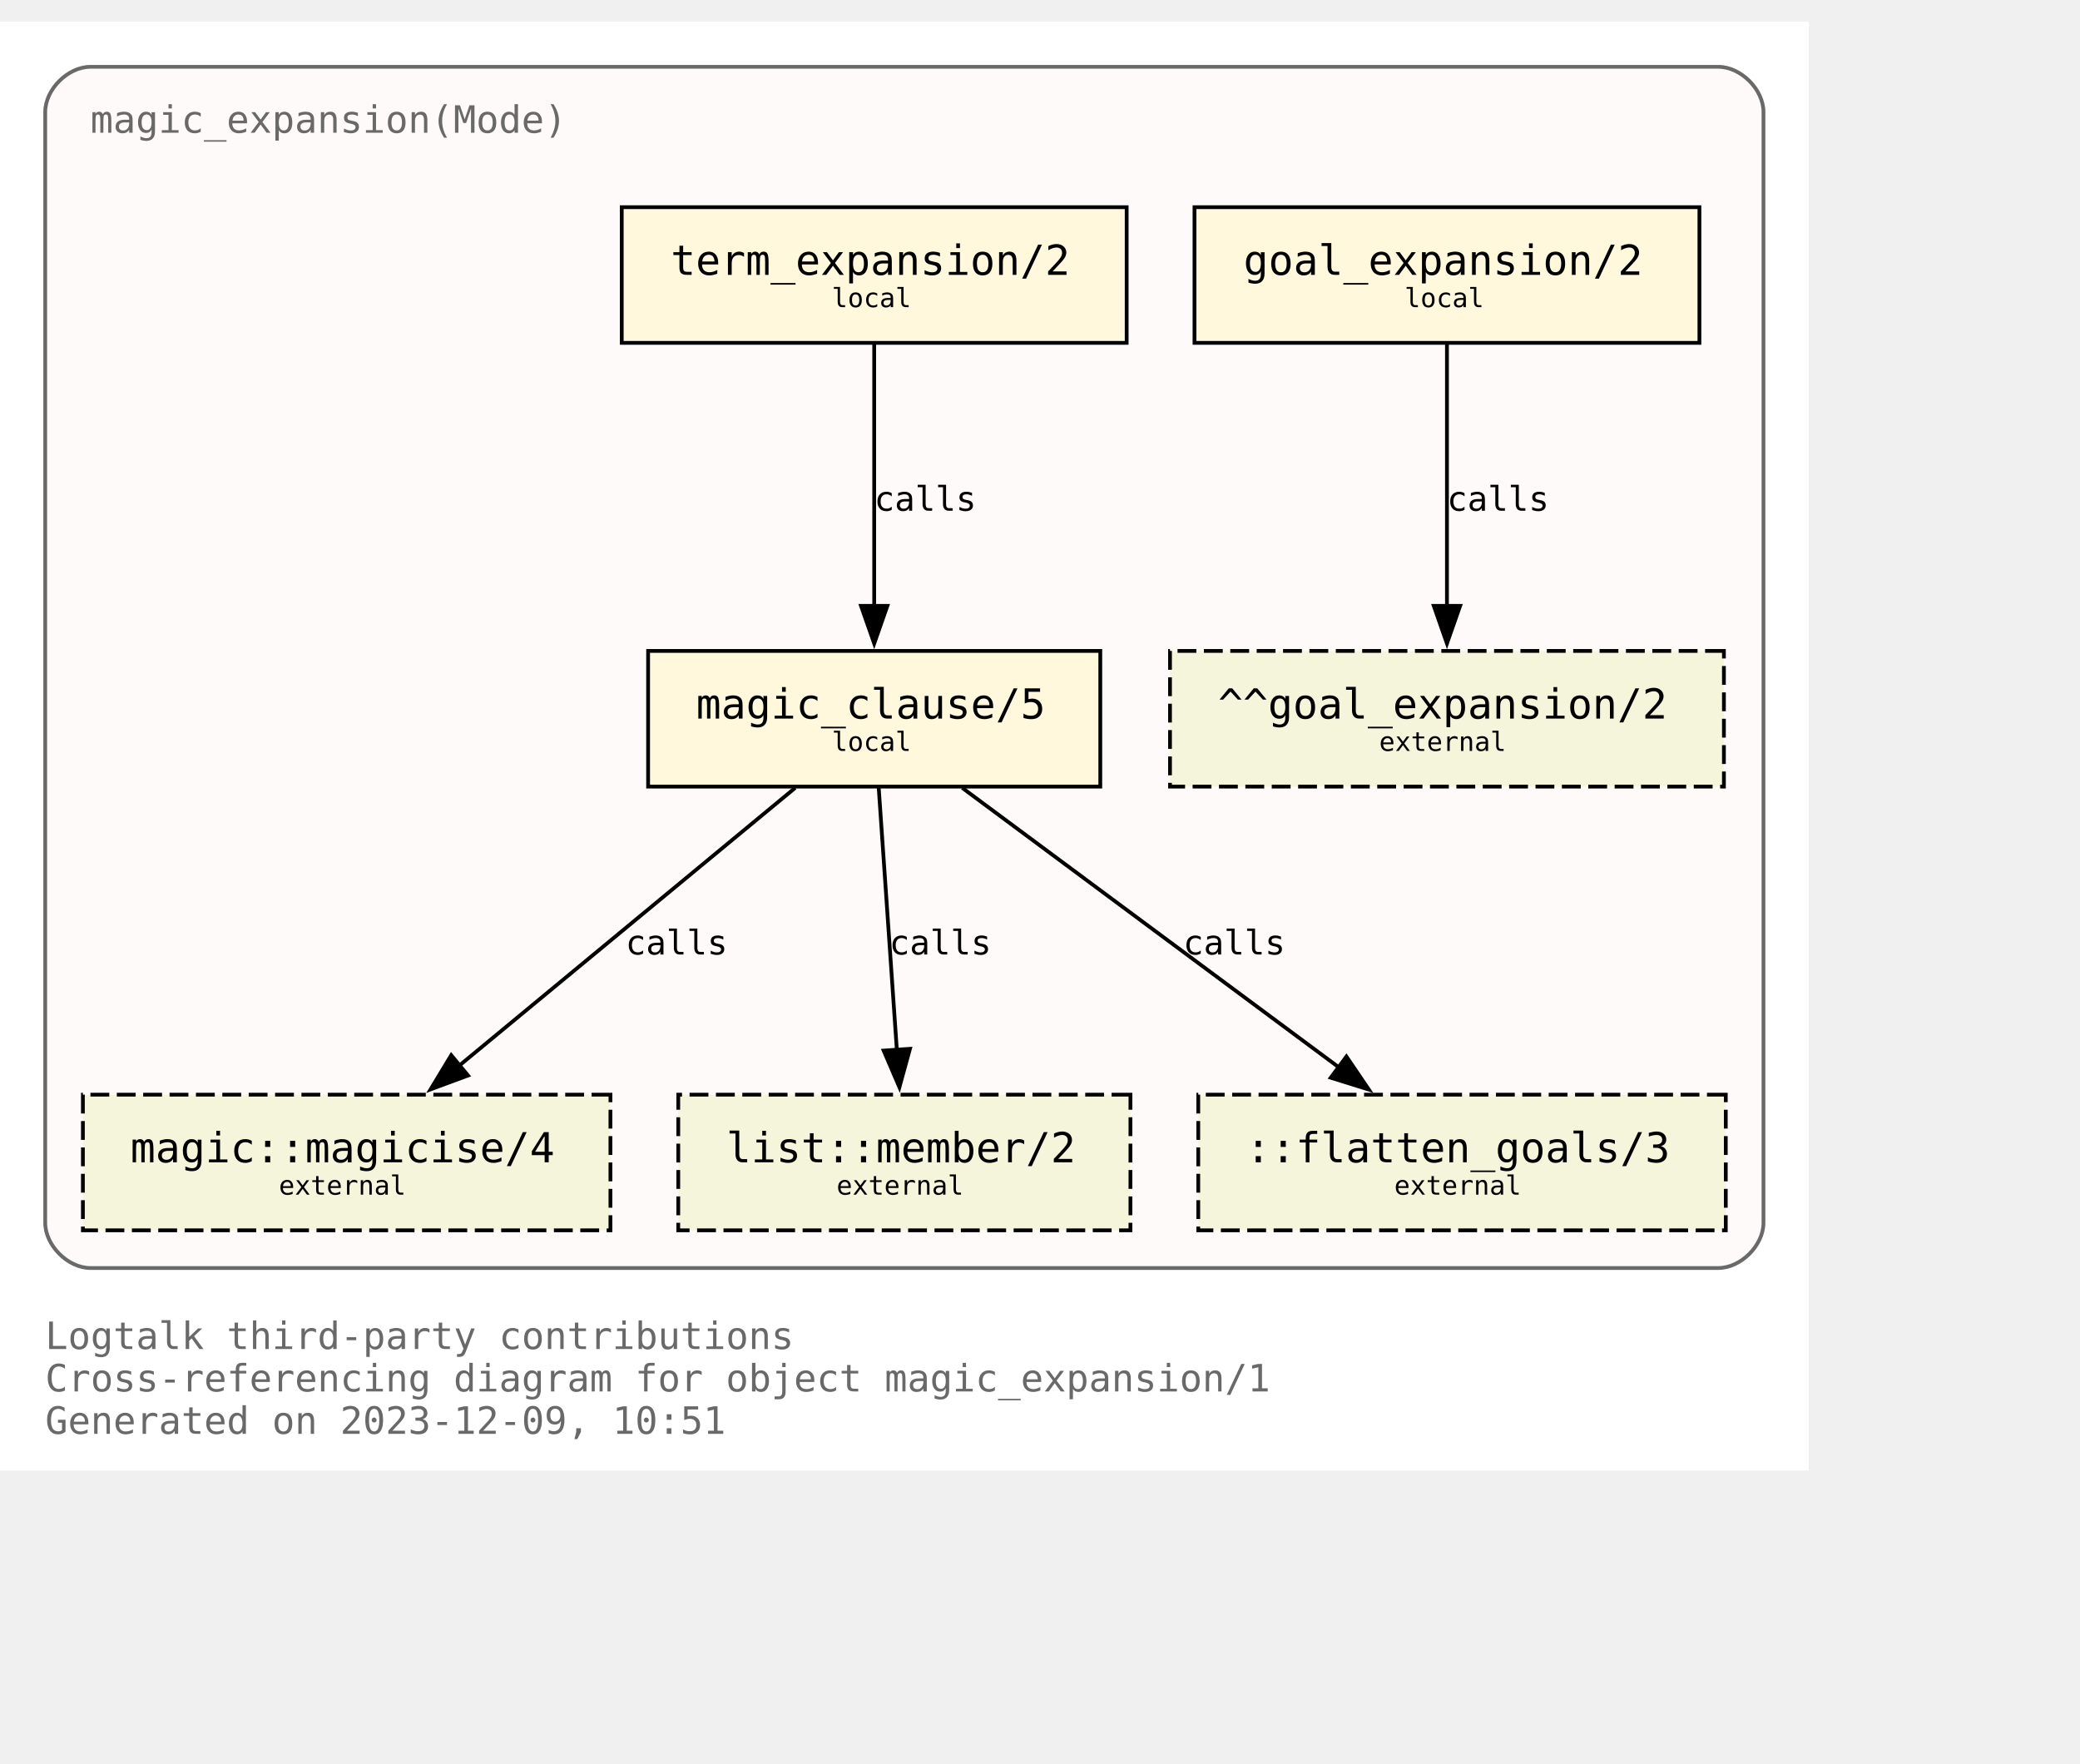
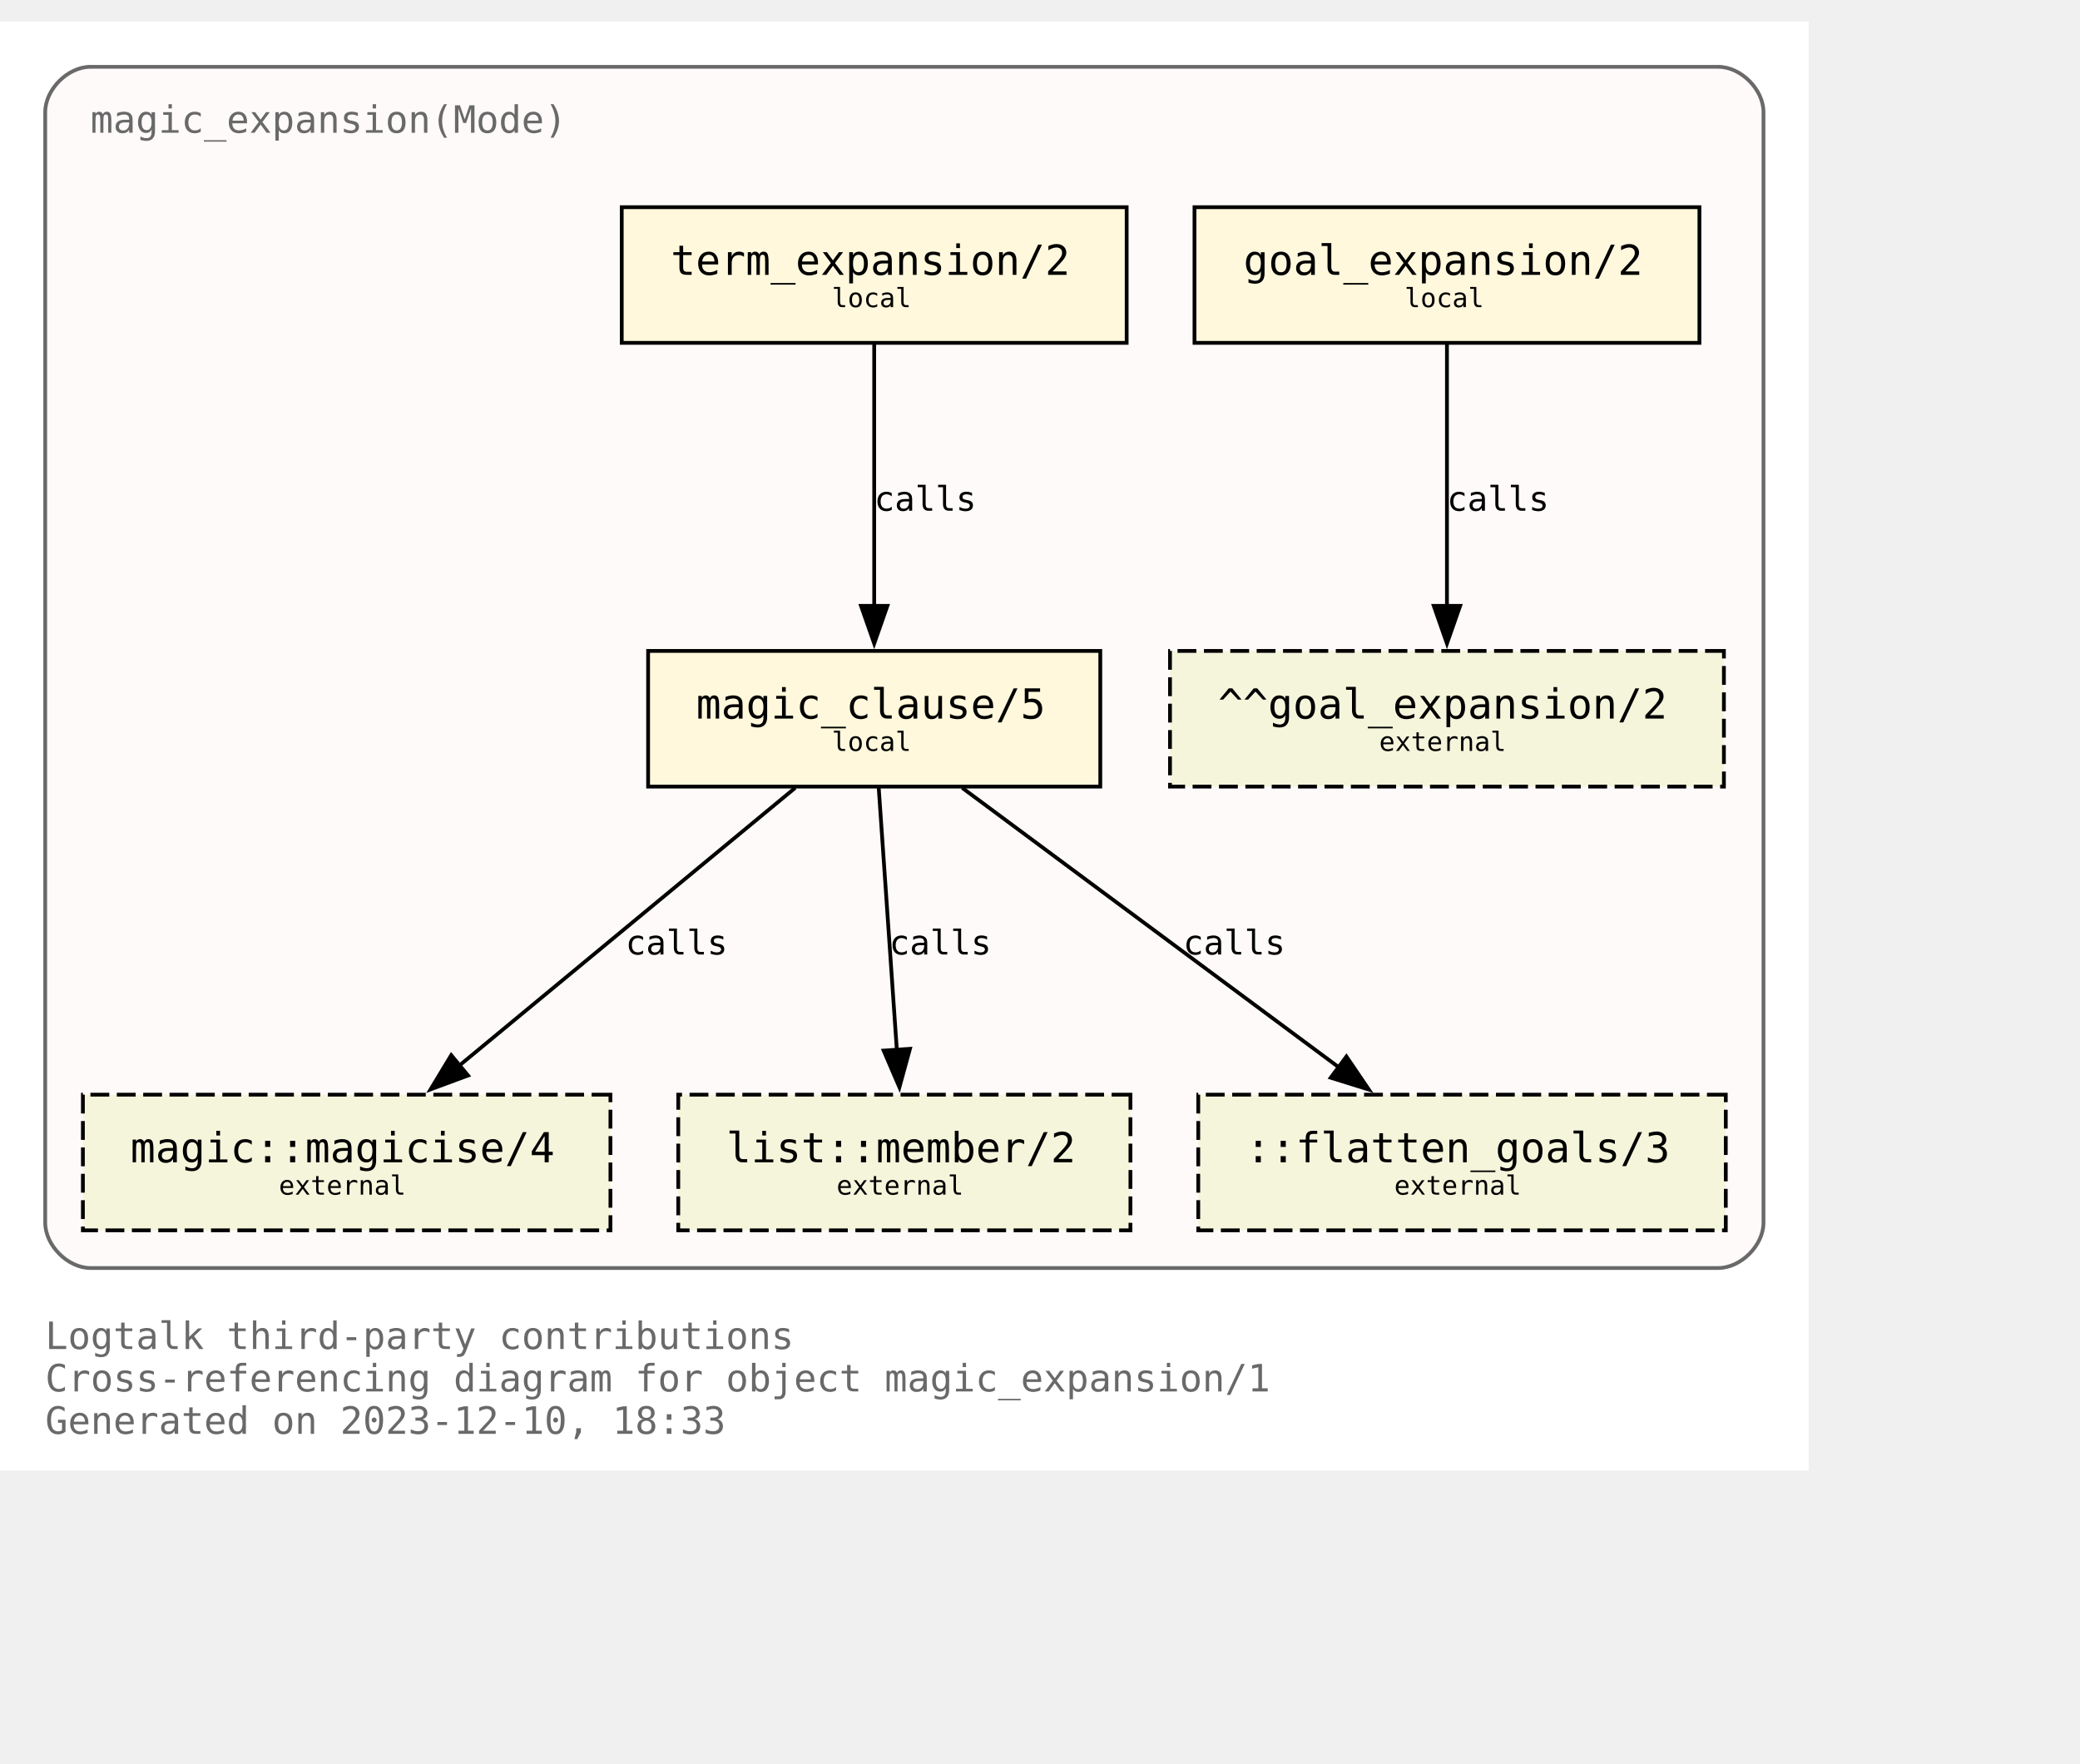
<svg xmlns="http://www.w3.org/2000/svg" xmlns:xlink="http://www.w3.org/1999/xlink" width="624pt" height="529pt" viewBox="72.00 72.00 552.00 456.50">
  <g id="graph0" class="graph" transform="scale(1 1) rotate(0) translate(76 452.5)">
    <polygon fill="white" stroke="none" points="-4,4 -4,-380.5 476,-380.5 476,4 -4,4" />
    <text text-anchor="start" x="8" y="-28.25" font-family="Monospace" font-size="10.00" fill="dimgray">Logtalk third-party contributions</text>
    <text text-anchor="start" x="8" y="-17" font-family="Monospace" font-size="10.00" fill="dimgray">Cross-referencing diagram for object magic_expansion/1</text>
-     <text text-anchor="start" x="8" y="-5.75" font-family="Monospace" font-size="10.00" fill="dimgray">Generated on 2023-12-09, 10:51</text>
+     <text text-anchor="start" x="8" y="-5.75" font-family="Monospace" font-size="10.00" fill="dimgray">Generated on 2023-12-10, 18:33</text>
    <g id="clust1" class="cluster">
      <g id="a_clust1">
        <a xlink:title="magic_expansion(Mode)">
          <path fill="snow" stroke="dimgray" d="M20,-49.75C20,-49.75 452,-49.75 452,-49.75 458,-49.75 464,-55.75 464,-61.75 464,-61.75 464,-356.5 464,-356.5 464,-362.5 458,-368.5 452,-368.5 452,-368.5 20,-368.5 20,-368.5 14,-368.5 8,-362.5 8,-356.5 8,-356.5 8,-61.75 8,-61.75 8,-55.75 14,-49.75 20,-49.75" />
          <g id="a_clust1_0">
-             <a xlink:href="https://github.com/LogtalkDotOrg/logtalk3/tree/9cbb5930878e702633c8e4f862a2abef79807d04/contributions/verdi_neruda/magic_expansion.lgt" xlink:title="https://github.com/LogtalkDotOrg/logtalk3/tree/9cbb5930878e702633c8e4f862a2abef79807d04/contributions/verdi_neruda/magic_expansion.lgt">
+             <a xlink:href="https://github.com/LogtalkDotOrg/logtalk3/tree/7cec2429f209d86910ca23f865e7887e013c4610/contributions/verdi_neruda/magic_expansion.lgt" xlink:title="https://github.com/LogtalkDotOrg/logtalk3/tree/7cec2429f209d86910ca23f865e7887e013c4610/contributions/verdi_neruda/magic_expansion.lgt">
              <text text-anchor="start" x="20" y="-351" font-family="Monospace" font-size="10.00" fill="dimgray">magic_expansion(Mode)</text>
            </a>
          </g>
        </a>
      </g>
    </g>
    <g id="node1" class="node">
      <g id="a_node1">
-         <a xlink:href="https://github.com/LogtalkDotOrg/logtalk3/tree/9cbb5930878e702633c8e4f862a2abef79807d04/contributions/verdi_neruda/magic_expansion.lgt#L52" xlink:title="https://github.com/LogtalkDotOrg/logtalk3/tree/9cbb5930878e702633c8e4f862a2abef79807d04/contributions/verdi_neruda/magic_expansion.lgt#L52">
+         <a xlink:href="https://github.com/LogtalkDotOrg/logtalk3/tree/7cec2429f209d86910ca23f865e7887e013c4610/contributions/verdi_neruda/magic_expansion.lgt#L52" xlink:title="https://github.com/LogtalkDotOrg/logtalk3/tree/7cec2429f209d86910ca23f865e7887e013c4610/contributions/verdi_neruda/magic_expansion.lgt#L52">
          <polygon fill="cornsilk" stroke="black" points="447,-331.25 313,-331.25 313,-295.25 447,-295.25 447,-331.25" />
          <text text-anchor="start" x="320.88" y="-314.07" font-family="Monospace" font-size="9.00"> </text>
          <text text-anchor="start" x="326" y="-313.3" font-family="Monospace" font-size="11.00">goal_expansion/2</text>
          <text text-anchor="start" x="433.88" y="-314.07" font-family="Monospace" font-size="9.00"> </text>
          <text text-anchor="start" x="320.88" y="-303.2" font-family="Monospace" font-size="9.00"> </text>
          <text text-anchor="start" x="368.75" y="-304.73" font-family="Monospace" font-size="7.00">local</text>
          <text text-anchor="start" x="433.88" y="-303.2" font-family="Monospace" font-size="9.00"> </text>
        </a>
      </g>
    </g>
    <g id="node7" class="node">
      <polygon fill="beige" stroke="black" stroke-dasharray="5,2" points="453.5,-213.5 306.5,-213.5 306.5,-177.5 453.5,-177.5 453.5,-213.5" />
      <text text-anchor="start" x="314.38" y="-196.32" font-family="Monospace" font-size="9.00"> </text>
      <text text-anchor="start" x="319.25" y="-195.55" font-family="Monospace" font-size="11.00">^^goal_expansion/2</text>
      <text text-anchor="start" x="440.38" y="-196.32" font-family="Monospace" font-size="9.00"> </text>
      <text text-anchor="start" x="314.38" y="-185.45" font-family="Monospace" font-size="9.00"> </text>
      <text text-anchor="start" x="362" y="-186.97" font-family="Monospace" font-size="7.00">external</text>
      <text text-anchor="start" x="440.38" y="-185.45" font-family="Monospace" font-size="9.00"> </text>
    </g>
    <g id="edge3" class="edge">
      <g id="a_edge3">
-         <a xlink:href="https://github.com/LogtalkDotOrg/logtalk3/tree/9cbb5930878e702633c8e4f862a2abef79807d04/contributions/verdi_neruda/magic_expansion.lgt#L52" xlink:title="calls">
+         <a xlink:href="https://github.com/LogtalkDotOrg/logtalk3/tree/7cec2429f209d86910ca23f865e7887e013c4610/contributions/verdi_neruda/magic_expansion.lgt#L52" xlink:title="calls">
          <path fill="none" stroke="black" d="M380,-294.92C380,-276.51 380,-247.1 380,-225.21" />
          <polygon fill="black" stroke="black" points="383.5,-225.46 380,-215.46 376.5,-225.46 383.5,-225.46" />
        </a>
      </g>
      <g id="a_edge3-label">
-         <a xlink:href="https://github.com/LogtalkDotOrg/logtalk3/tree/9cbb5930878e702633c8e4f862a2abef79807d04/contributions/verdi_neruda/magic_expansion.lgt#L52" xlink:title="https://github.com/LogtalkDotOrg/logtalk3/tree/9cbb5930878e702633c8e4f862a2abef79807d04/contributions/verdi_neruda/magic_expansion.lgt#L52">
+         <a xlink:href="https://github.com/LogtalkDotOrg/logtalk3/tree/7cec2429f209d86910ca23f865e7887e013c4610/contributions/verdi_neruda/magic_expansion.lgt#L52" xlink:title="https://github.com/LogtalkDotOrg/logtalk3/tree/7cec2429f209d86910ca23f865e7887e013c4610/contributions/verdi_neruda/magic_expansion.lgt#L52">
          <text text-anchor="start" x="380" y="-250.7" font-family="Monospace" font-size="9.00">calls</text>
        </a>
      </g>
    </g>
    <g id="node2" class="node">
      <g id="a_node2">
-         <a xlink:href="https://github.com/LogtalkDotOrg/logtalk3/tree/9cbb5930878e702633c8e4f862a2abef79807d04/contributions/verdi_neruda/magic_expansion.lgt#L55" xlink:title="https://github.com/LogtalkDotOrg/logtalk3/tree/9cbb5930878e702633c8e4f862a2abef79807d04/contributions/verdi_neruda/magic_expansion.lgt#L55">
+         <a xlink:href="https://github.com/LogtalkDotOrg/logtalk3/tree/7cec2429f209d86910ca23f865e7887e013c4610/contributions/verdi_neruda/magic_expansion.lgt#L55" xlink:title="https://github.com/LogtalkDotOrg/logtalk3/tree/7cec2429f209d86910ca23f865e7887e013c4610/contributions/verdi_neruda/magic_expansion.lgt#L55">
          <polygon fill="cornsilk" stroke="black" points="295,-331.25 161,-331.25 161,-295.25 295,-295.25 295,-331.25" />
          <text text-anchor="start" x="168.88" y="-314.07" font-family="Monospace" font-size="9.00"> </text>
          <text text-anchor="start" x="174" y="-313.3" font-family="Monospace" font-size="11.00">term_expansion/2</text>
          <text text-anchor="start" x="281.88" y="-314.07" font-family="Monospace" font-size="9.00"> </text>
          <text text-anchor="start" x="168.88" y="-303.2" font-family="Monospace" font-size="9.00"> </text>
          <text text-anchor="start" x="216.75" y="-304.73" font-family="Monospace" font-size="7.00">local</text>
          <text text-anchor="start" x="281.88" y="-303.2" font-family="Monospace" font-size="9.00"> </text>
        </a>
      </g>
    </g>
    <g id="node3" class="node">
      <g id="a_node3">
-         <a xlink:href="https://github.com/LogtalkDotOrg/logtalk3/tree/9cbb5930878e702633c8e4f862a2abef79807d04/contributions/verdi_neruda/magic_expansion.lgt#L62" xlink:title="https://github.com/LogtalkDotOrg/logtalk3/tree/9cbb5930878e702633c8e4f862a2abef79807d04/contributions/verdi_neruda/magic_expansion.lgt#L62">
+         <a xlink:href="https://github.com/LogtalkDotOrg/logtalk3/tree/7cec2429f209d86910ca23f865e7887e013c4610/contributions/verdi_neruda/magic_expansion.lgt#L62" xlink:title="https://github.com/LogtalkDotOrg/logtalk3/tree/7cec2429f209d86910ca23f865e7887e013c4610/contributions/verdi_neruda/magic_expansion.lgt#L62">
          <polygon fill="cornsilk" stroke="black" points="288,-213.5 168,-213.5 168,-177.5 288,-177.5 288,-213.5" />
          <text text-anchor="start" x="175.88" y="-196.32" font-family="Monospace" font-size="9.00"> </text>
          <text text-anchor="start" x="180.75" y="-195.55" font-family="Monospace" font-size="11.00">magic_clause/5</text>
          <text text-anchor="start" x="274.88" y="-196.32" font-family="Monospace" font-size="9.00"> </text>
          <text text-anchor="start" x="175.88" y="-185.45" font-family="Monospace" font-size="9.00"> </text>
          <text text-anchor="start" x="216.75" y="-186.97" font-family="Monospace" font-size="7.00">local</text>
          <text text-anchor="start" x="274.88" y="-185.45" font-family="Monospace" font-size="9.00"> </text>
        </a>
      </g>
    </g>
    <g id="edge1" class="edge">
      <g id="a_edge1">
-         <a xlink:href="https://github.com/LogtalkDotOrg/logtalk3/tree/9cbb5930878e702633c8e4f862a2abef79807d04/contributions/verdi_neruda/magic_expansion.lgt#L55" xlink:title="calls">
+         <a xlink:href="https://github.com/LogtalkDotOrg/logtalk3/tree/7cec2429f209d86910ca23f865e7887e013c4610/contributions/verdi_neruda/magic_expansion.lgt#L55" xlink:title="calls">
          <path fill="none" stroke="black" d="M228,-294.92C228,-276.51 228,-247.1 228,-225.21" />
          <polygon fill="black" stroke="black" points="231.5,-225.46 228,-215.46 224.5,-225.46 231.5,-225.46" />
        </a>
      </g>
      <g id="a_edge1-label">
-         <a xlink:href="https://github.com/LogtalkDotOrg/logtalk3/tree/9cbb5930878e702633c8e4f862a2abef79807d04/contributions/verdi_neruda/magic_expansion.lgt#L55" xlink:title="https://github.com/LogtalkDotOrg/logtalk3/tree/9cbb5930878e702633c8e4f862a2abef79807d04/contributions/verdi_neruda/magic_expansion.lgt#L55">
+         <a xlink:href="https://github.com/LogtalkDotOrg/logtalk3/tree/7cec2429f209d86910ca23f865e7887e013c4610/contributions/verdi_neruda/magic_expansion.lgt#L55" xlink:title="https://github.com/LogtalkDotOrg/logtalk3/tree/7cec2429f209d86910ca23f865e7887e013c4610/contributions/verdi_neruda/magic_expansion.lgt#L55">
          <text text-anchor="start" x="228" y="-250.7" font-family="Monospace" font-size="9.00">calls</text>
        </a>
      </g>
    </g>
    <g id="node4" class="node">
      <g id="a_node4">
        <a xlink:href="https://logtalk.org/library/magic_0.html#magicise/4" xlink:title="https://logtalk.org/library/magic_0.html#magicise/4">
          <polygon fill="beige" stroke="black" stroke-dasharray="5,2" points="158,-95.75 18,-95.75 18,-59.75 158,-59.75 158,-95.75" />
          <text text-anchor="start" x="25.88" y="-78.58" font-family="Monospace" font-size="9.00"> </text>
          <text text-anchor="start" x="30.62" y="-77.8" font-family="Monospace" font-size="11.00">magic::magicise/4</text>
          <text text-anchor="start" x="144.88" y="-78.58" font-family="Monospace" font-size="9.00"> </text>
          <text text-anchor="start" x="25.88" y="-67.7" font-family="Monospace" font-size="9.00"> </text>
          <text text-anchor="start" x="70" y="-69.22" font-family="Monospace" font-size="7.00">external</text>
          <text text-anchor="start" x="144.88" y="-67.7" font-family="Monospace" font-size="9.00"> </text>
        </a>
      </g>
    </g>
    <g id="edge4" class="edge">
      <g id="a_edge4">
-         <a xlink:href="https://github.com/LogtalkDotOrg/logtalk3/tree/9cbb5930878e702633c8e4f862a2abef79807d04/contributions/verdi_neruda/magic_expansion.lgt#L62" xlink:title="calls">
+         <a xlink:href="https://github.com/LogtalkDotOrg/logtalk3/tree/7cec2429f209d86910ca23f865e7887e013c4610/contributions/verdi_neruda/magic_expansion.lgt#L62" xlink:title="calls">
          <path fill="none" stroke="black" d="M207.04,-177.17C183.33,-157.57 144.53,-125.49 117.7,-103.31" />
          <polygon fill="black" stroke="black" points="120.21,-100.84 110.27,-97.16 115.75,-106.23 120.21,-100.84" />
        </a>
      </g>
      <g id="a_edge4-label">
-         <a xlink:href="https://github.com/LogtalkDotOrg/logtalk3/tree/9cbb5930878e702633c8e4f862a2abef79807d04/contributions/verdi_neruda/magic_expansion.lgt#L62" xlink:title="https://github.com/LogtalkDotOrg/logtalk3/tree/9cbb5930878e702633c8e4f862a2abef79807d04/contributions/verdi_neruda/magic_expansion.lgt#L62">
+         <a xlink:href="https://github.com/LogtalkDotOrg/logtalk3/tree/7cec2429f209d86910ca23f865e7887e013c4610/contributions/verdi_neruda/magic_expansion.lgt#L62" xlink:title="https://github.com/LogtalkDotOrg/logtalk3/tree/7cec2429f209d86910ca23f865e7887e013c4610/contributions/verdi_neruda/magic_expansion.lgt#L62">
          <text text-anchor="start" x="162" y="-132.95" font-family="Monospace" font-size="9.00">calls</text>
        </a>
      </g>
    </g>
    <g id="node5" class="node">
      <g id="a_node5">
        <a xlink:href="https://logtalk.org/library/listp_0.html#member/2" xlink:title="https://logtalk.org/library/listp_0.html#member/2">
          <polygon fill="beige" stroke="black" stroke-dasharray="5,2" points="296,-95.75 176,-95.75 176,-59.75 296,-59.75 296,-95.75" />
          <text text-anchor="start" x="183.88" y="-78.58" font-family="Monospace" font-size="9.00"> </text>
          <text text-anchor="start" x="188.75" y="-77.8" font-family="Monospace" font-size="11.00">list::member/2</text>
          <text text-anchor="start" x="282.88" y="-78.58" font-family="Monospace" font-size="9.00"> </text>
          <text text-anchor="start" x="183.88" y="-67.7" font-family="Monospace" font-size="9.00"> </text>
          <text text-anchor="start" x="218" y="-69.22" font-family="Monospace" font-size="7.00">external</text>
          <text text-anchor="start" x="282.88" y="-67.7" font-family="Monospace" font-size="9.00"> </text>
        </a>
      </g>
    </g>
    <g id="edge5" class="edge">
      <g id="a_edge5">
-         <a xlink:href="https://github.com/LogtalkDotOrg/logtalk3/tree/9cbb5930878e702633c8e4f862a2abef79807d04/contributions/verdi_neruda/magic_expansion.lgt#L62" xlink:title="calls">
+         <a xlink:href="https://github.com/LogtalkDotOrg/logtalk3/tree/7cec2429f209d86910ca23f865e7887e013c4610/contributions/verdi_neruda/magic_expansion.lgt#L62" xlink:title="calls">
          <path fill="none" stroke="black" d="M229.2,-177.17C230.47,-158.76 232.5,-129.35 234.02,-107.46" />
          <polygon fill="black" stroke="black" points="237.49,-107.92 234.69,-97.71 230.51,-107.44 237.49,-107.92" />
        </a>
      </g>
      <g id="a_edge5-label">
-         <a xlink:href="https://github.com/LogtalkDotOrg/logtalk3/tree/9cbb5930878e702633c8e4f862a2abef79807d04/contributions/verdi_neruda/magic_expansion.lgt#L62" xlink:title="https://github.com/LogtalkDotOrg/logtalk3/tree/9cbb5930878e702633c8e4f862a2abef79807d04/contributions/verdi_neruda/magic_expansion.lgt#L62">
+         <a xlink:href="https://github.com/LogtalkDotOrg/logtalk3/tree/7cec2429f209d86910ca23f865e7887e013c4610/contributions/verdi_neruda/magic_expansion.lgt#L62" xlink:title="https://github.com/LogtalkDotOrg/logtalk3/tree/7cec2429f209d86910ca23f865e7887e013c4610/contributions/verdi_neruda/magic_expansion.lgt#L62">
          <text text-anchor="start" x="232" y="-132.95" font-family="Monospace" font-size="9.00">calls</text>
        </a>
      </g>
    </g>
    <g id="node6" class="node">
      <polygon fill="beige" stroke="black" stroke-dasharray="5,2" points="454,-95.75 314,-95.75 314,-59.75 454,-59.75 454,-95.75" />
      <text text-anchor="start" x="321.88" y="-78.58" font-family="Monospace" font-size="9.00"> </text>
      <text text-anchor="start" x="326.62" y="-77.8" font-family="Monospace" font-size="11.00">::flatten_goals/3</text>
      <text text-anchor="start" x="440.88" y="-78.58" font-family="Monospace" font-size="9.00"> </text>
      <text text-anchor="start" x="321.88" y="-67.7" font-family="Monospace" font-size="9.00"> </text>
      <text text-anchor="start" x="366" y="-69.22" font-family="Monospace" font-size="7.00">external</text>
      <text text-anchor="start" x="440.88" y="-67.7" font-family="Monospace" font-size="9.00"> </text>
    </g>
    <g id="edge2" class="edge">
      <g id="a_edge2">
-         <a xlink:href="https://github.com/LogtalkDotOrg/logtalk3/tree/9cbb5930878e702633c8e4f862a2abef79807d04/contributions/verdi_neruda/magic_expansion.lgt#L62" xlink:title="calls">
+         <a xlink:href="https://github.com/LogtalkDotOrg/logtalk3/tree/7cec2429f209d86910ca23f865e7887e013c4610/contributions/verdi_neruda/magic_expansion.lgt#L62" xlink:title="calls">
          <path fill="none" stroke="black" d="M251.35,-177.17C277.89,-157.48 321.39,-125.21 351.29,-103.02" />
          <polygon fill="black" stroke="black" points="353.32,-105.87 359.27,-97.1 349.15,-100.25 353.32,-105.87" />
        </a>
      </g>
      <g id="a_edge2-label">
-         <a xlink:href="https://github.com/LogtalkDotOrg/logtalk3/tree/9cbb5930878e702633c8e4f862a2abef79807d04/contributions/verdi_neruda/magic_expansion.lgt#L62" xlink:title="https://github.com/LogtalkDotOrg/logtalk3/tree/9cbb5930878e702633c8e4f862a2abef79807d04/contributions/verdi_neruda/magic_expansion.lgt#L62">
+         <a xlink:href="https://github.com/LogtalkDotOrg/logtalk3/tree/7cec2429f209d86910ca23f865e7887e013c4610/contributions/verdi_neruda/magic_expansion.lgt#L62" xlink:title="https://github.com/LogtalkDotOrg/logtalk3/tree/7cec2429f209d86910ca23f865e7887e013c4610/contributions/verdi_neruda/magic_expansion.lgt#L62">
          <text text-anchor="start" x="310" y="-132.95" font-family="Monospace" font-size="9.00">calls</text>
        </a>
      </g>
    </g>
  </g>
</svg>
